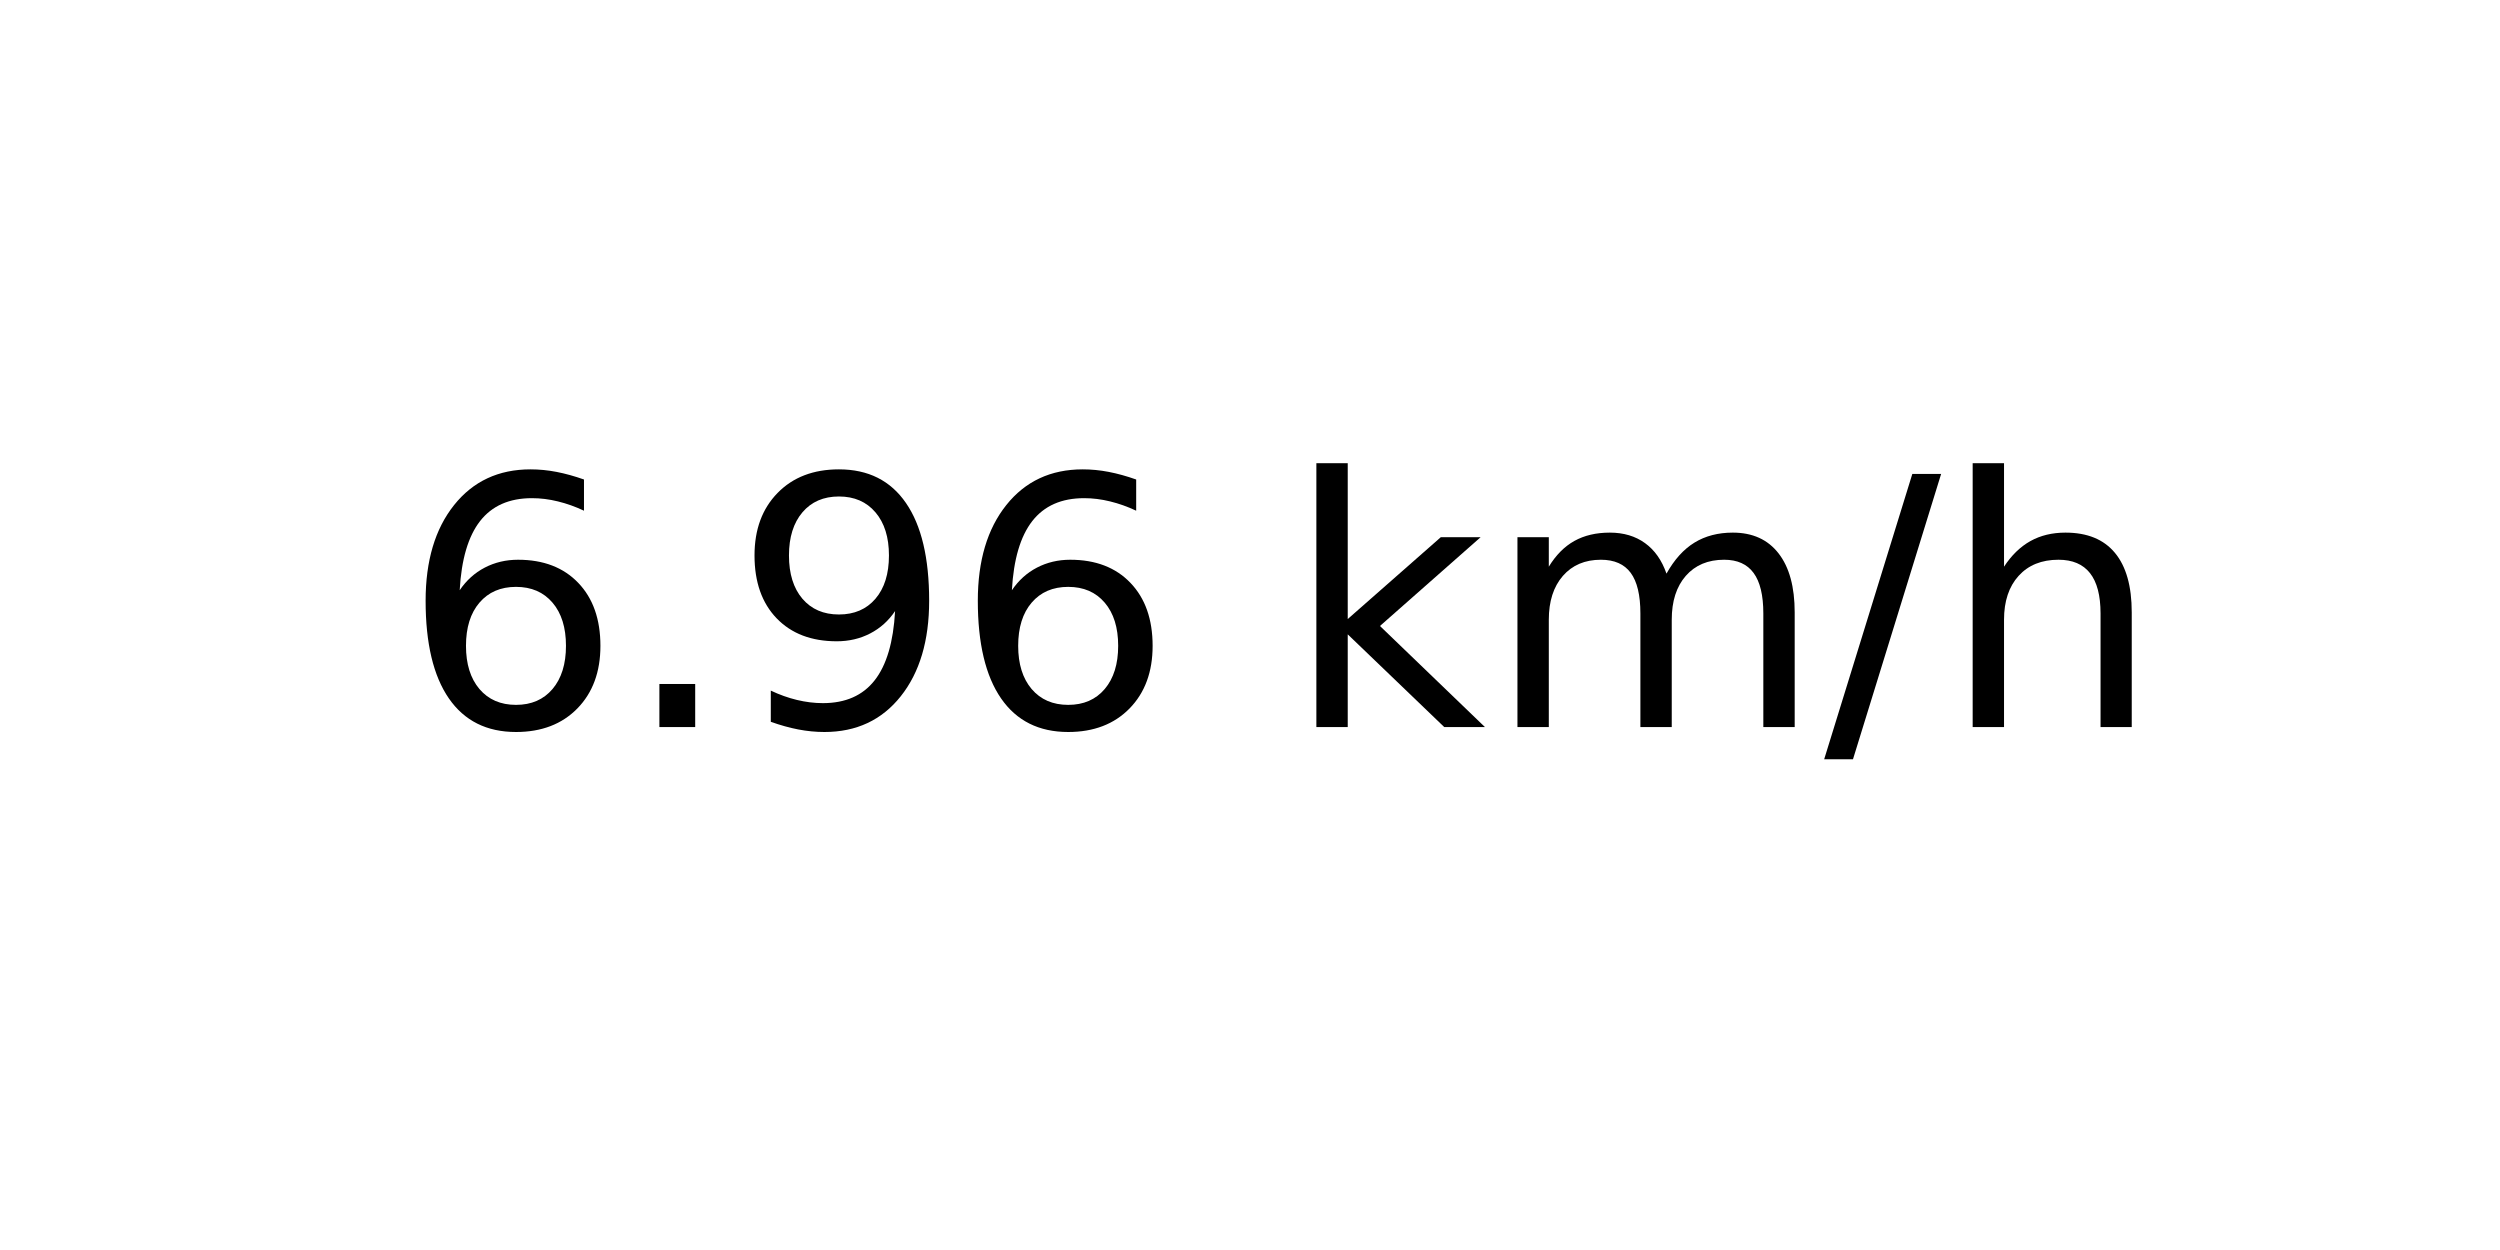
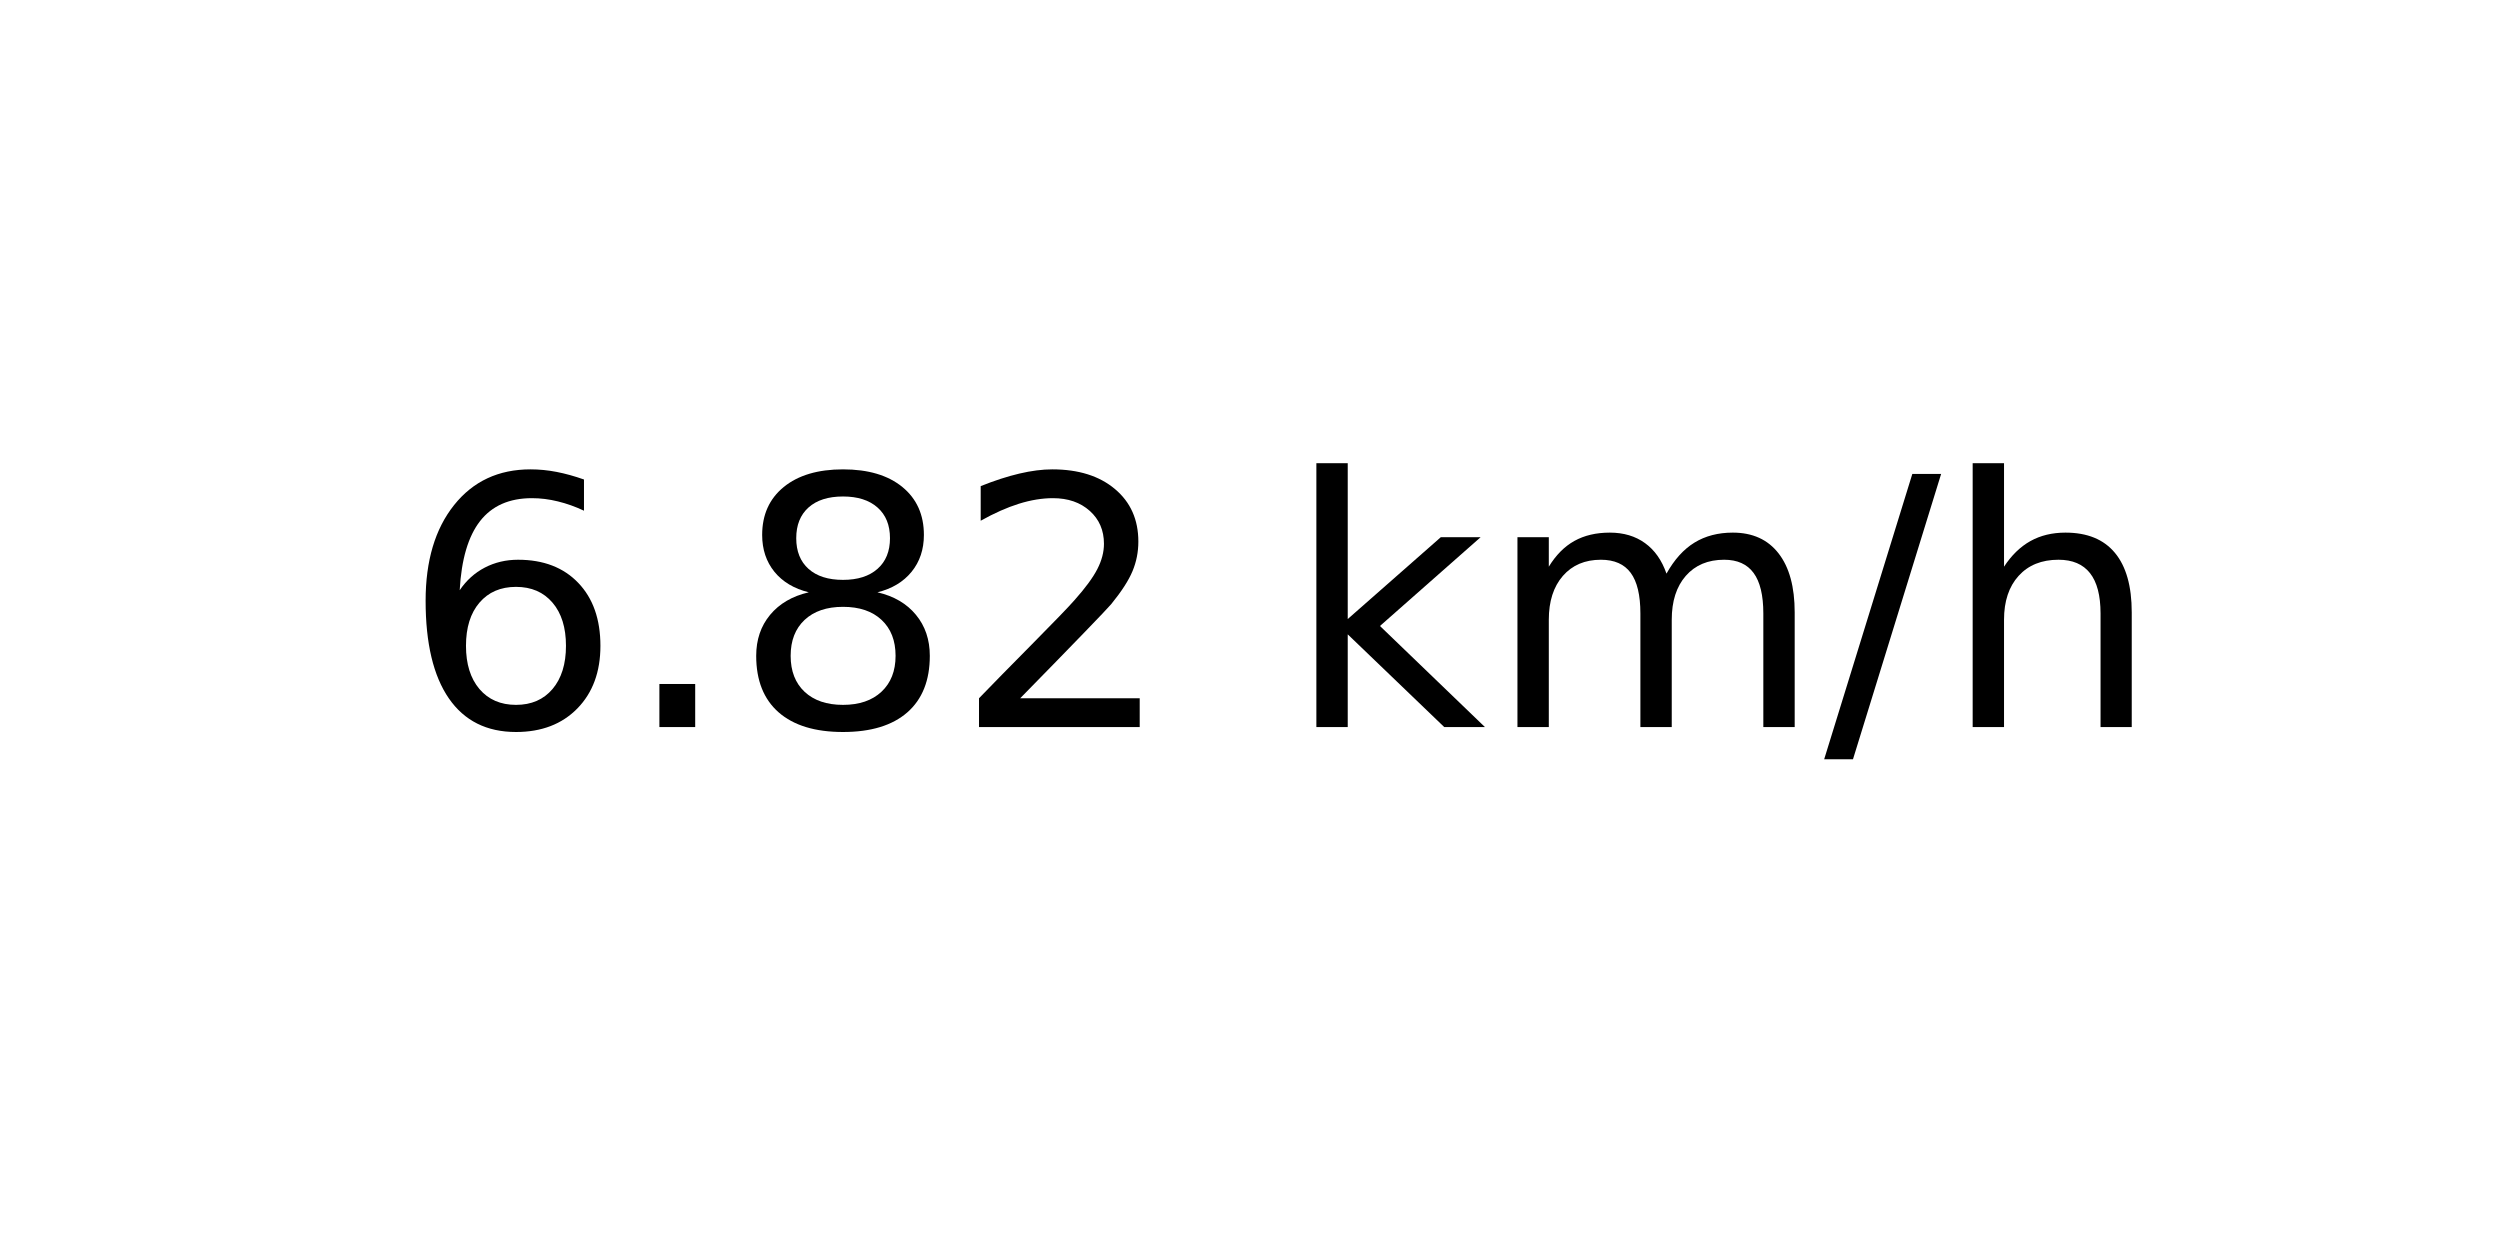
<svg xmlns="http://www.w3.org/2000/svg" xmlns:xlink="http://www.w3.org/1999/xlink" width="72pt" height="36pt" viewBox="0 0 72 36" version="1.1">
  <defs>
    <style type="text/css">*{stroke-linejoin: round; stroke-linecap: butt}</style>
  </defs>
  <g id="figure_1">
    <g id="axes_1">
      <g id="text_1">
        <g transform="translate(11.55937 20.93937) scale(0.1 -0.1)">
          <defs>
            <path id="DejaVuSans-36" d="M 2113 2584  Q 1688 2584 1439 2293  Q 1191 2003 1191 1497  Q 1191 994 1439 701  Q 1688 409 2113 409  Q 2538 409 2786 701  Q 3034 994 3034 1497  Q 3034 2003 2786 2293  Q 2538 2584 2113 2584  z M 3366 4563  L 3366 3988  Q 3128 4100 2886 4159  Q 2644 4219 2406 4219  Q 1781 4219 1451 3797  Q 1122 3375 1075 2522  Q 1259 2794 1537 2939  Q 1816 3084 2150 3084  Q 2853 3084 3261 2657  Q 3669 2231 3669 1497  Q 3669 778 3244 343  Q 2819 -91 2113 -91  Q 1303 -91 875 529  Q 447 1150 447 2328  Q 447 3434 972 4092  Q 1497 4750 2381 4750  Q 2619 4750 2861 4703  Q 3103 4656 3366 4563  z " transform="scale(0.015625)" />
            <path id="DejaVuSans-2e" d="M 684 794  L 1344 794  L 1344 0  L 684 0  L 684 794  z " transform="scale(0.015625)" />
-             <path id="DejaVuSans-39" d="M 703 97  L 703 672  Q 941 559 1184 500  Q 1428 441 1663 441  Q 2288 441 2617 861  Q 2947 1281 2994 2138  Q 2813 1869 2534 1725  Q 2256 1581 1919 1581  Q 1219 1581 811 2004  Q 403 2428 403 3163  Q 403 3881 828 4315  Q 1253 4750 1959 4750  Q 2769 4750 3195 4129  Q 3622 3509 3622 2328  Q 3622 1225 3098 567  Q 2575 -91 1691 -91  Q 1453 -91 1209 -44  Q 966 3 703 97  z M 1959 2075  Q 2384 2075 2632 2365  Q 2881 2656 2881 3163  Q 2881 3666 2632 3958  Q 2384 4250 1959 4250  Q 1534 4250 1286 3958  Q 1038 3666 1038 3163  Q 1038 2656 1286 2365  Q 1534 2075 1959 2075  z " transform="scale(0.015625)" />
+             <path id="DejaVuSans-38" d="M 2034 2216  Q 1584 2216 1326 1975  Q 1069 1734 1069 1313  Q 1069 891 1326 650  Q 1584 409 2034 409  Q 2484 409 2743 651  Q 3003 894 3003 1313  Q 3003 1734 2745 1975  Q 2488 2216 2034 2216  z M 1403 2484  Q 997 2584 770 2862  Q 544 3141 544 3541  Q 544 4100 942 4425  Q 1341 4750 2034 4750  Q 2731 4750 3128 4425  Q 3525 4100 3525 3541  Q 3525 3141 3298 2862  Q 3072 2584 2669 2484  Q 3125 2378 3379 2068  Q 3634 1759 3634 1313  Q 3634 634 3220 271  Q 2806 -91 2034 -91  Q 1263 -91 848 271  Q 434 634 434 1313  Q 434 1759 690 2068  Q 947 2378 1403 2484  z M 1172 3481  Q 1172 3119 1398 2916  Q 1625 2713 2034 2713  Q 2441 2713 2670 2916  Q 2900 3119 2900 3481  Q 2900 3844 2670 4047  Q 2441 4250 2034 4250  Q 1625 4250 1398 4047  Q 1172 3844 1172 3481  z " transform="scale(0.015625)" />
+             <path id="DejaVuSans-32" d="M 1228 531  L 3431 531  L 3431 0  L 469 0  L 469 531  Q 828 903 1448 1529  Q 2069 2156 2228 2338  Q 2531 2678 2651 2914  Q 2772 3150 2772 3378  Q 2772 3750 2511 3984  Q 2250 4219 1831 4219  Q 1534 4219 1204 4116  Q 875 4013 500 3803  L 500 4441  Q 881 4594 1212 4672  Q 1544 4750 1819 4750  Q 2544 4750 2975 4387  Q 3406 4025 3406 3419  Q 3406 3131 3298 2873  Q 3191 2616 2906 2266  Q 2828 2175 2409 1742  Q 1991 1309 1228 531  z " transform="scale(0.015625)" />
            <path id="DejaVuSans-20" transform="scale(0.015625)" />
            <path id="DejaVuSans-6b" d="M 581 4863  L 1159 4863  L 1159 1991  L 2875 3500  L 3609 3500  L 1753 1863  L 3688 0  L 2938 0  L 1159 1709  L 1159 0  L 581 0  L 581 4863  z " transform="scale(0.015625)" />
            <path id="DejaVuSans-6d" d="M 3328 2828  Q 3544 3216 3844 3400  Q 4144 3584 4550 3584  Q 5097 3584 5394 3201  Q 5691 2819 5691 2113  L 5691 0  L 5113 0  L 5113 2094  Q 5113 2597 4934 2840  Q 4756 3084 4391 3084  Q 3944 3084 3684 2787  Q 3425 2491 3425 1978  L 3425 0  L 2847 0  L 2847 2094  Q 2847 2600 2669 2842  Q 2491 3084 2119 3084  Q 1678 3084 1418 2786  Q 1159 2488 1159 1978  L 1159 0  L 581 0  L 581 3500  L 1159 3500  L 1159 2956  Q 1356 3278 1631 3431  Q 1906 3584 2284 3584  Q 2666 3584 2933 3390  Q 3200 3197 3328 2828  z " transform="scale(0.015625)" />
            <path id="DejaVuSans-2f" d="M 1625 4666  L 2156 4666  L 531 -594  L 0 -594  L 1625 4666  z " transform="scale(0.015625)" />
            <path id="DejaVuSans-68" d="M 3513 2113  L 3513 0  L 2938 0  L 2938 2094  Q 2938 2591 2744 2837  Q 2550 3084 2163 3084  Q 1697 3084 1428 2787  Q 1159 2491 1159 1978  L 1159 0  L 581 0  L 581 4863  L 1159 4863  L 1159 2956  Q 1366 3272 1645 3428  Q 1925 3584 2291 3584  Q 2894 3584 3203 3211  Q 3513 2838 3513 2113  z " transform="scale(0.015625)" />
          </defs>
          <use xlink:href="#DejaVuSans-36" />
          <use xlink:href="#DejaVuSans-2e" x="63.623" />
-           <use xlink:href="#DejaVuSans-39" x="95.41" />
-           <use xlink:href="#DejaVuSans-36" x="159.033" />
+           <use xlink:href="#DejaVuSans-38" x="95.41" />
+           <use xlink:href="#DejaVuSans-32" x="159.033" />
          <use xlink:href="#DejaVuSans-20" x="222.656" />
          <use xlink:href="#DejaVuSans-6b" x="254.443" />
          <use xlink:href="#DejaVuSans-6d" x="312.354" />
          <use xlink:href="#DejaVuSans-2f" x="409.766" />
          <use xlink:href="#DejaVuSans-68" x="443.457" />
        </g>
      </g>
    </g>
  </g>
</svg>
